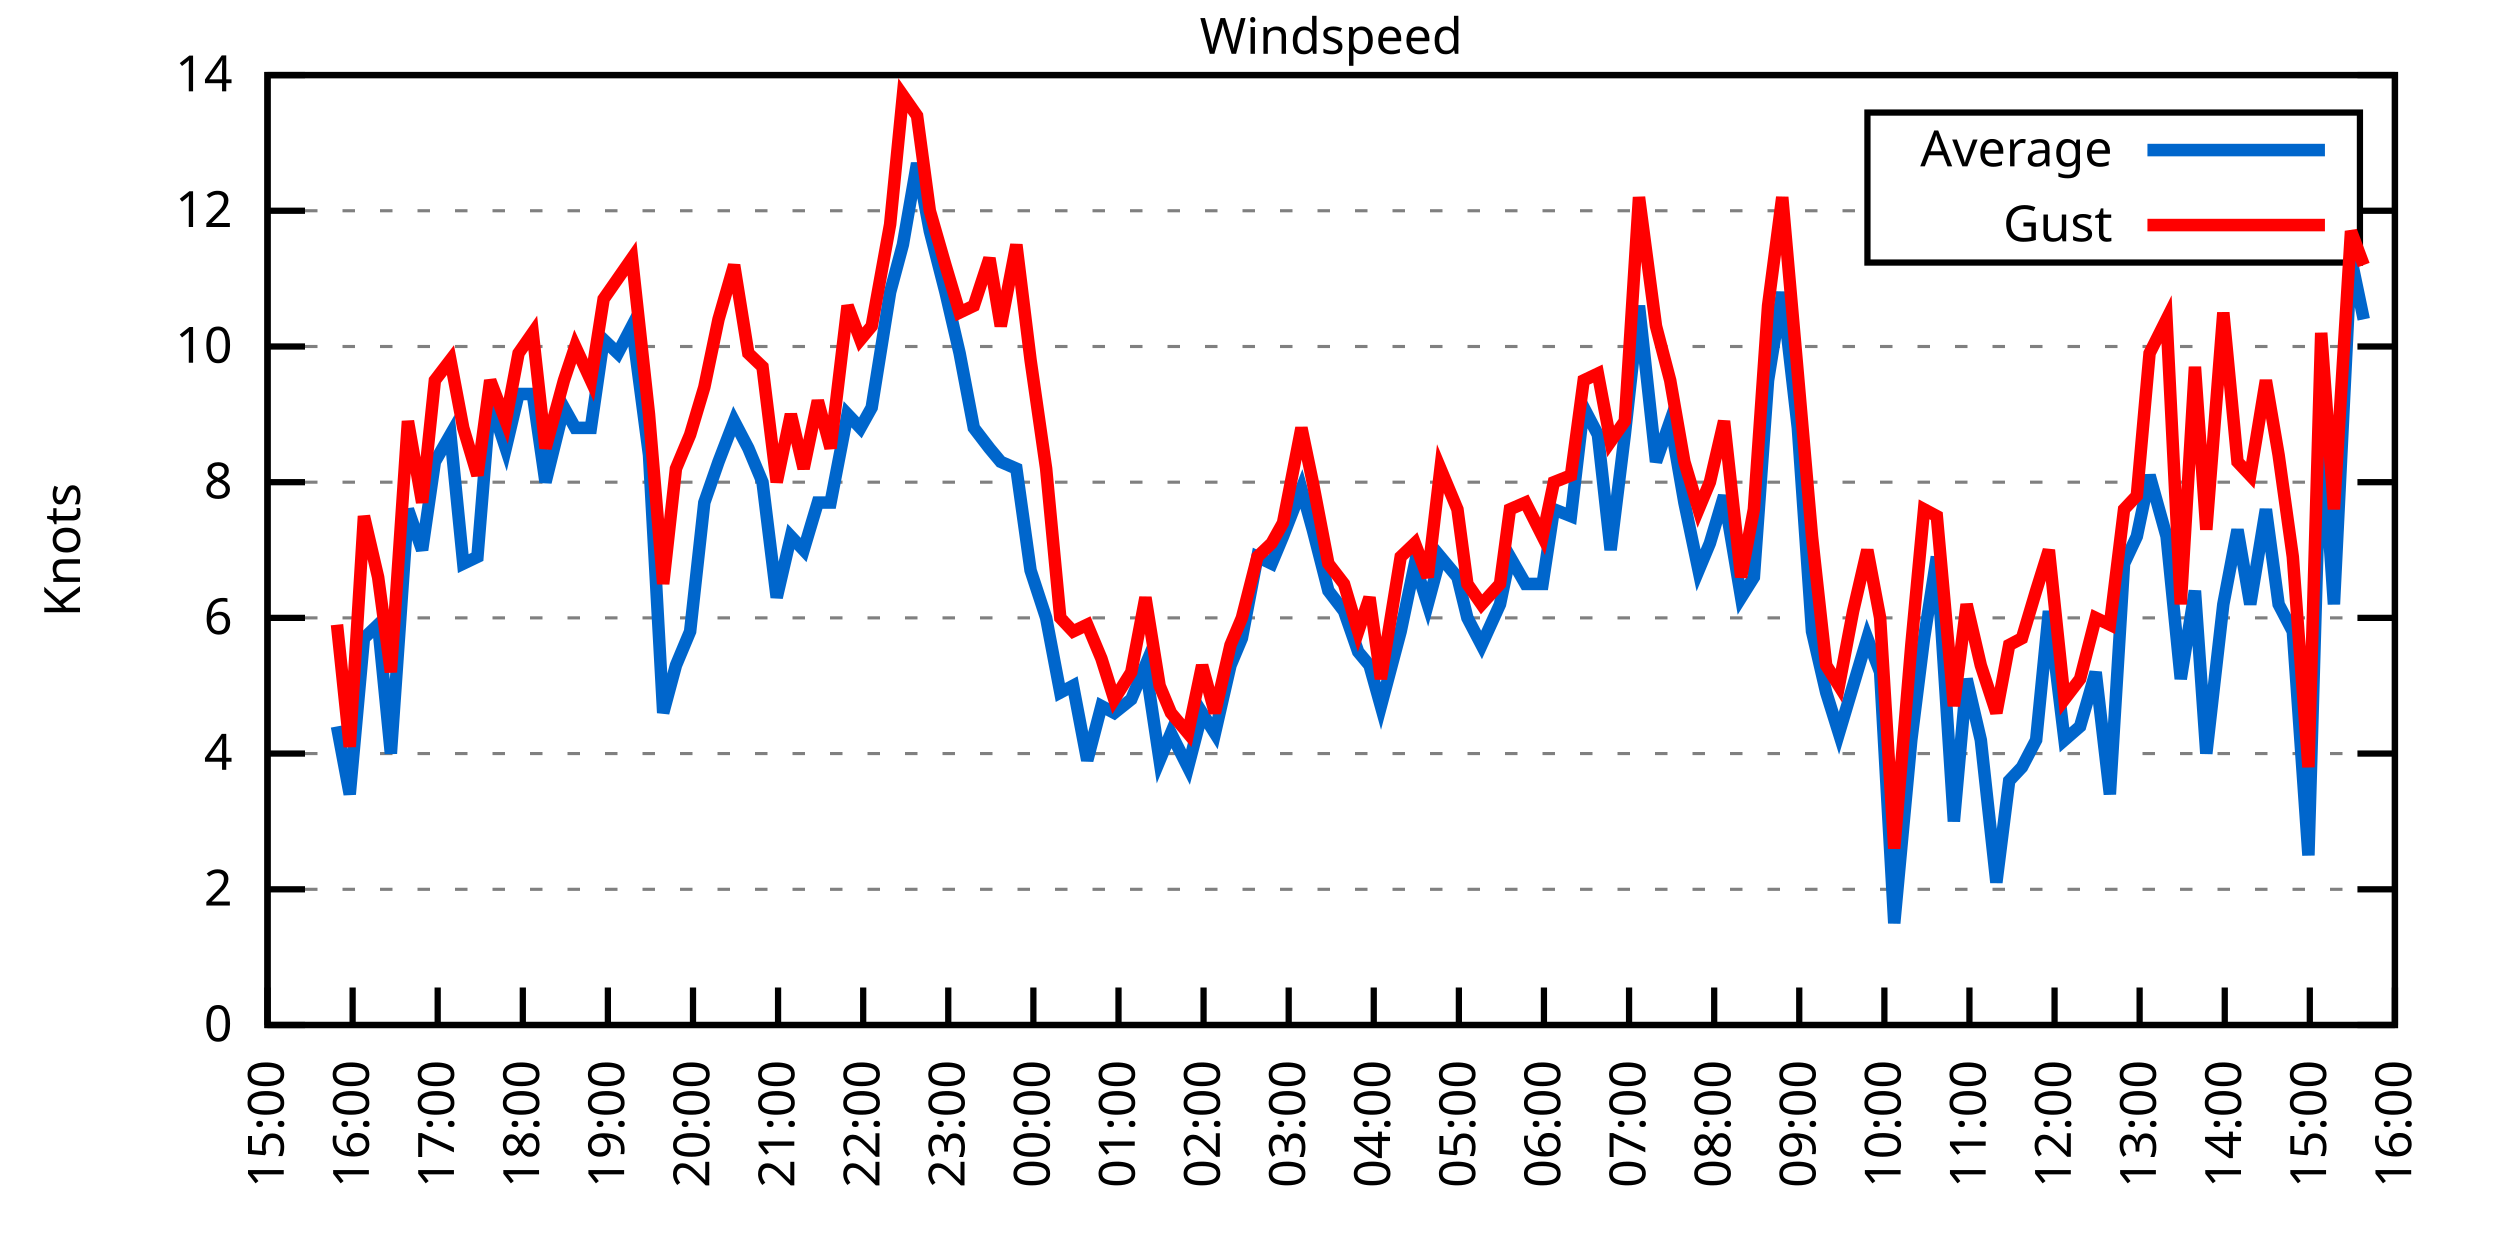
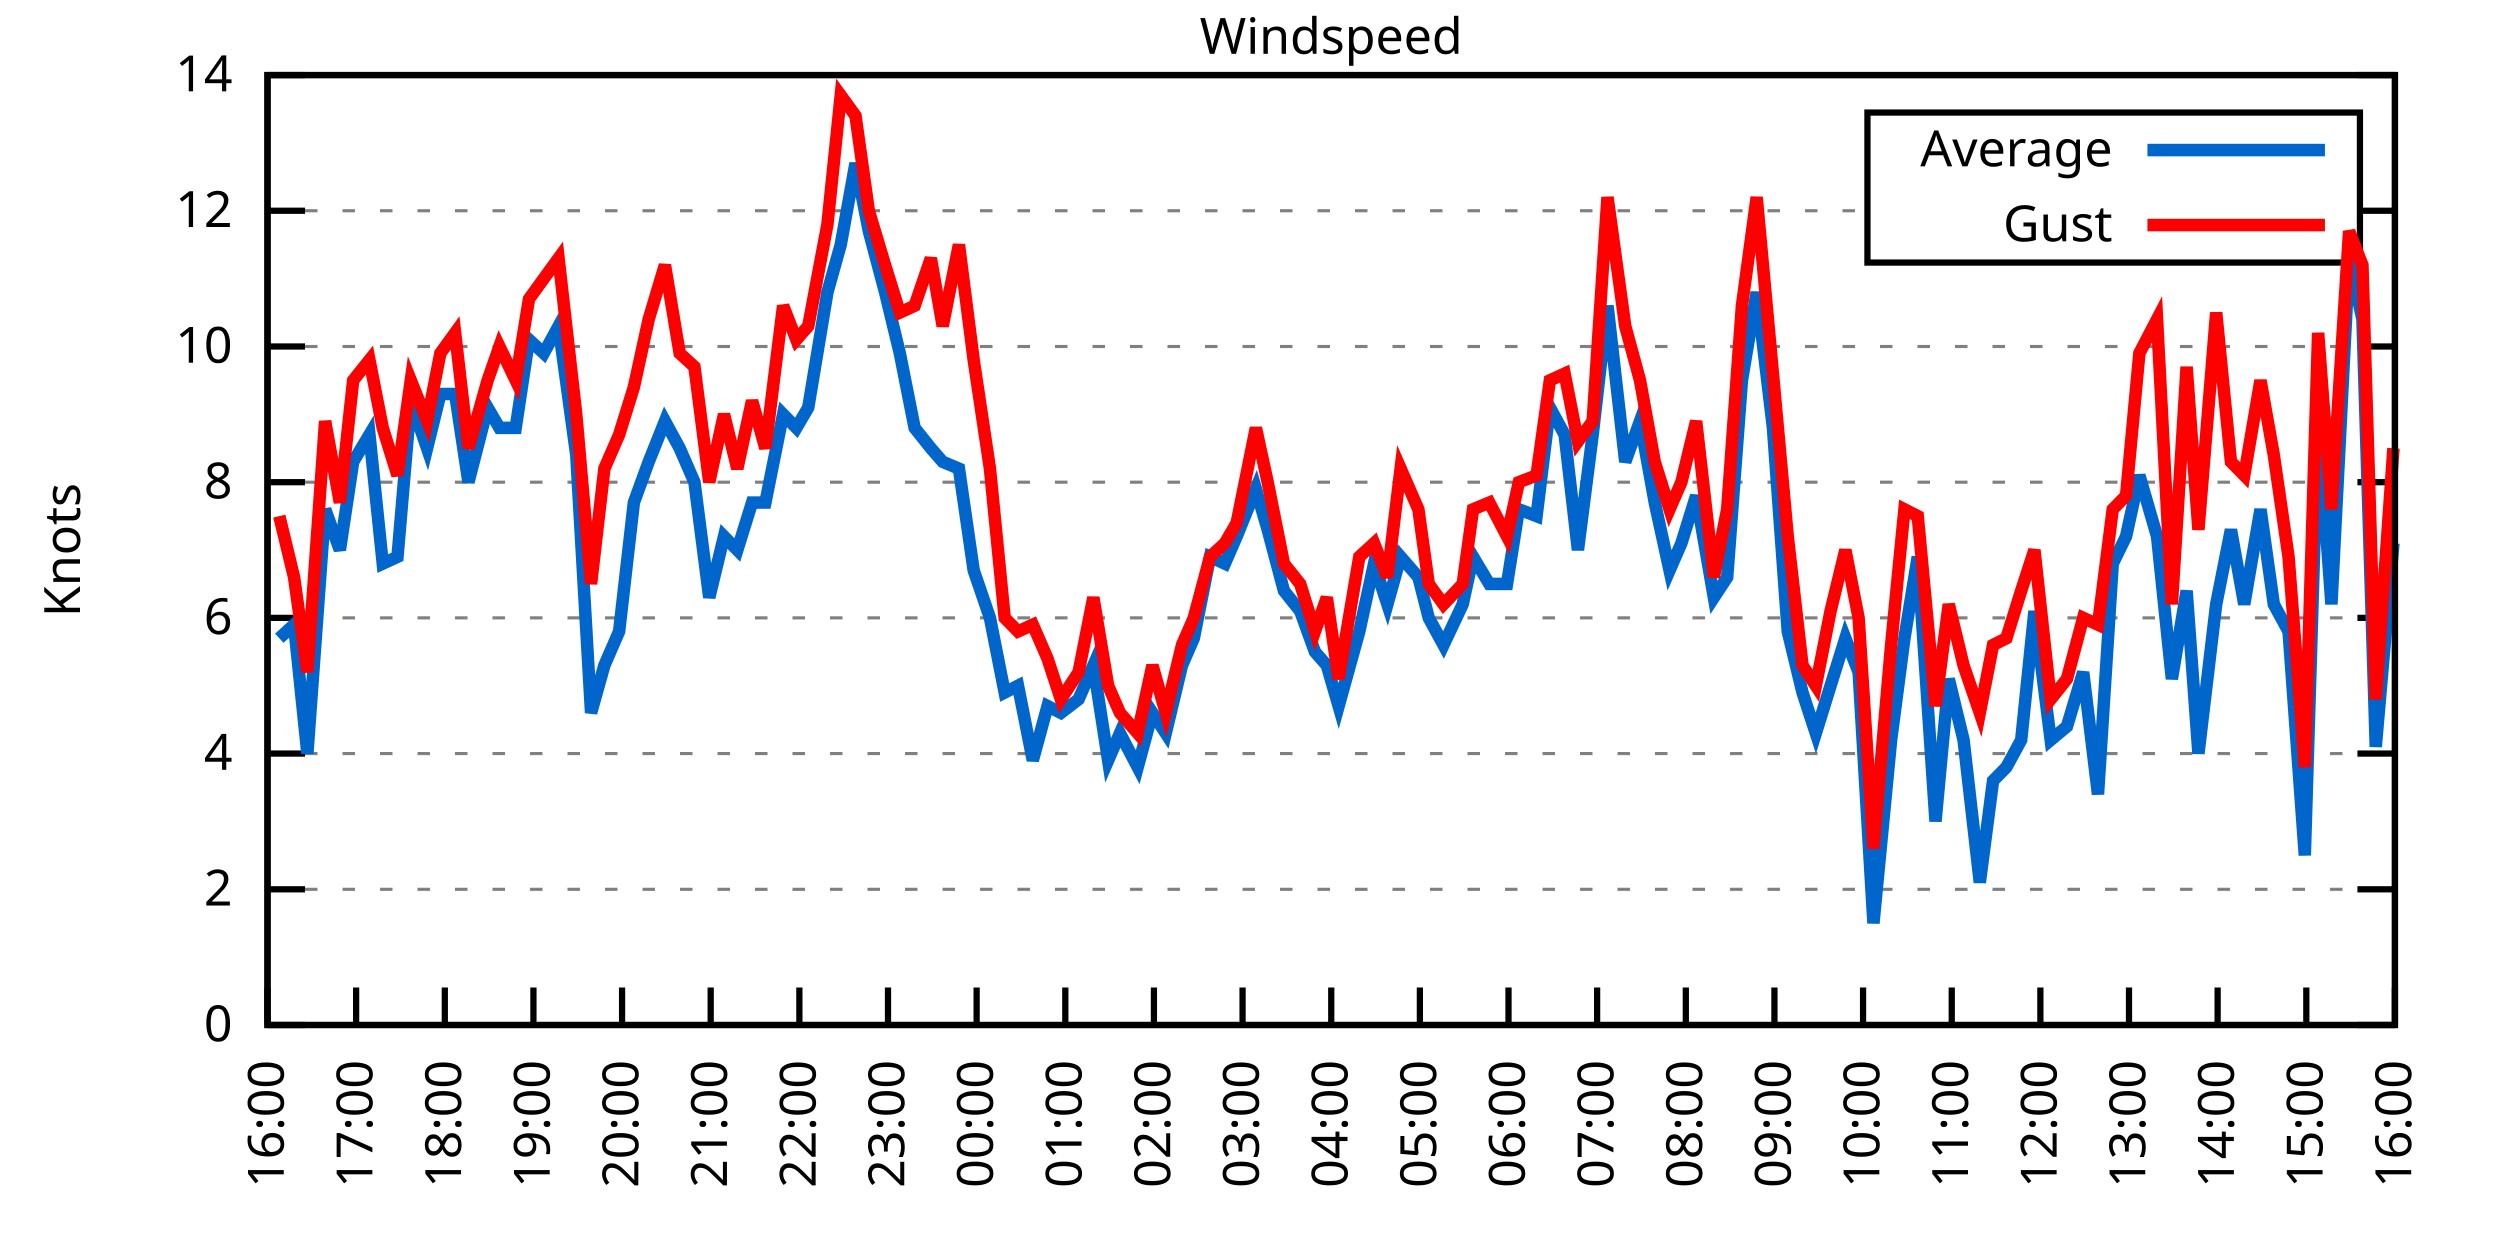
<svg xmlns="http://www.w3.org/2000/svg" xmlns:xlink="http://www.w3.org/1999/xlink" width="400" height="200" viewBox="0 0 400 200">
  <g id="gnuplot_canvas">
    <rect x="0" y="0" width="400" height="200" fill="none" />
    <defs>
      <circle id="gpDot" r="0.5" stroke-width="0.5" stroke="currentColor" />
      <path id="gpPt0" stroke-width="0.333" stroke="currentColor" d="M-1,0 h2 M0,-1 v2" />
      <path id="gpPt1" stroke-width="0.333" stroke="currentColor" d="M-1,-1 L1,1 M1,-1 L-1,1" />
      <path id="gpPt2" stroke-width="0.333" stroke="currentColor" d="M-1,0 L1,0 M0,-1 L0,1 M-1,-1 L1,1 M-1,1 L1,-1" />
      <rect id="gpPt3" stroke-width="0.333" stroke="currentColor" x="-1" y="-1" width="2" height="2" />
      <rect id="gpPt4" stroke-width="0.333" stroke="currentColor" fill="currentColor" x="-1" y="-1" width="2" height="2" />
      <circle id="gpPt5" stroke-width="0.333" stroke="currentColor" cx="0" cy="0" r="1" />
      <use xlink:href="#gpPt5" id="gpPt6" fill="currentColor" stroke="none" />
      <path id="gpPt7" stroke-width="0.333" stroke="currentColor" d="M0,-1.33 L-1.33,0.67 L1.33,0.67 z" />
      <use xlink:href="#gpPt7" id="gpPt8" fill="currentColor" stroke="none" />
      <use xlink:href="#gpPt7" id="gpPt9" stroke="currentColor" transform="rotate(180)" />
      <use xlink:href="#gpPt9" id="gpPt10" fill="currentColor" stroke="none" />
      <use xlink:href="#gpPt3" id="gpPt11" stroke="currentColor" transform="rotate(45)" />
      <use xlink:href="#gpPt11" id="gpPt12" fill="currentColor" stroke="none" />
      <path id="gpPt13" stroke-width="0.333" stroke="currentColor" d="M0,1.330 L1.265,0.411 L0.782,-1.067 L-0.782,-1.076 L-1.265,0.411 z" />
      <use xlink:href="#gpPt13" id="gpPt14" fill="currentColor" stroke="none" />
      <filter id="textbox" filterUnits="objectBoundingBox" x="0" y="0" height="1" width="1">
        <feFlood flood-color="white" flood-opacity="1" result="bgnd" />
        <feComposite in="SourceGraphic" in2="bgnd" operator="atop" />
      </filter>
      <filter id="greybox" filterUnits="objectBoundingBox" x="0" y="0" height="1" width="1">
        <feFlood flood-color="lightgrey" flood-opacity="1" result="grey" />
        <feComposite in="SourceGraphic" in2="grey" operator="atop" />
      </filter>
    </defs>
    <g fill="none" color="white" stroke="currentColor" stroke-width="1.00" stroke-linecap="butt" stroke-linejoin="miter">
</g>
    <g fill="none" color="black" stroke="currentColor" stroke-width="1.00" stroke-linecap="butt" stroke-linejoin="miter">
      <g stroke="none" shape-rendering="crispEdges">
        <polygon fill="rgb(255, 255, 255)" points="42.80,164.00 383.18,164.00 383.18,12.02 42.80,12.02 " />
      </g>
    </g>
    <g fill="none" color="black" stroke="currentColor" stroke-width="1.00" stroke-linecap="butt" stroke-linejoin="miter">
</g>
    <g fill="none" color="black" stroke="black" stroke-width="0.50" stroke-linecap="butt" stroke-linejoin="miter">
</g>
    <g fill="none" color="gray" stroke="currentColor" stroke-width="0.50" stroke-linecap="butt" stroke-linejoin="miter">
      <path stroke="gray" stroke-dasharray="2,4" class="gridline" d="M42.80,164.00 L383.19,164.00  " />
    </g>
    <g fill="none" color="gray" stroke="gray" stroke-width="1.00" stroke-linecap="butt" stroke-linejoin="miter">
</g>
    <g fill="none" color="black" stroke="currentColor" stroke-width="1.00" stroke-linecap="butt" stroke-linejoin="miter">
      <path stroke="black" d="M42.80,164.00 L48.80,164.00 M383.19,164.00 L377.19,164.00  " />
      <g transform="translate(37.20,166.60)" stroke="none" fill="black" font-family="Sans" font-size="8.00" text-anchor="end">
        <text>
          <tspan font-family="Sans"> 0</tspan>
        </text>
      </g>
    </g>
    <g fill="none" color="black" stroke="currentColor" stroke-width="1.00" stroke-linecap="butt" stroke-linejoin="miter">
</g>
    <g fill="none" color="black" stroke="black" stroke-width="0.50" stroke-linecap="butt" stroke-linejoin="miter">
</g>
    <g fill="none" color="gray" stroke="currentColor" stroke-width="0.50" stroke-linecap="butt" stroke-linejoin="miter">
      <path stroke="gray" stroke-dasharray="2,4" class="gridline" d="M42.80,142.29 L383.19,142.29  " />
    </g>
    <g fill="none" color="gray" stroke="gray" stroke-width="1.00" stroke-linecap="butt" stroke-linejoin="miter">
</g>
    <g fill="none" color="black" stroke="currentColor" stroke-width="1.00" stroke-linecap="butt" stroke-linejoin="miter">
      <path stroke="black" d="M42.80,142.29 L48.80,142.29 M383.19,142.29 L377.19,142.29  " />
      <g transform="translate(37.20,144.89)" stroke="none" fill="black" font-family="Sans" font-size="8.00" text-anchor="end">
        <text>
          <tspan font-family="Sans"> 2</tspan>
        </text>
      </g>
    </g>
    <g fill="none" color="black" stroke="currentColor" stroke-width="1.00" stroke-linecap="butt" stroke-linejoin="miter">
</g>
    <g fill="none" color="black" stroke="black" stroke-width="0.50" stroke-linecap="butt" stroke-linejoin="miter">
</g>
    <g fill="none" color="gray" stroke="currentColor" stroke-width="0.50" stroke-linecap="butt" stroke-linejoin="miter">
      <path stroke="gray" stroke-dasharray="2,4" class="gridline" d="M42.80,120.57 L383.19,120.57  " />
    </g>
    <g fill="none" color="gray" stroke="gray" stroke-width="1.00" stroke-linecap="butt" stroke-linejoin="miter">
</g>
    <g fill="none" color="black" stroke="currentColor" stroke-width="1.00" stroke-linecap="butt" stroke-linejoin="miter">
      <path stroke="black" d="M42.80,120.57 L48.80,120.57 M383.19,120.57 L377.19,120.57  " />
      <g transform="translate(37.20,123.17)" stroke="none" fill="black" font-family="Sans" font-size="8.00" text-anchor="end">
        <text>
          <tspan font-family="Sans"> 4</tspan>
        </text>
      </g>
    </g>
    <g fill="none" color="black" stroke="currentColor" stroke-width="1.00" stroke-linecap="butt" stroke-linejoin="miter">
</g>
    <g fill="none" color="black" stroke="black" stroke-width="0.50" stroke-linecap="butt" stroke-linejoin="miter">
</g>
    <g fill="none" color="gray" stroke="currentColor" stroke-width="0.50" stroke-linecap="butt" stroke-linejoin="miter">
      <path stroke="gray" stroke-dasharray="2,4" class="gridline" d="M42.80,98.86 L383.19,98.86  " />
    </g>
    <g fill="none" color="gray" stroke="gray" stroke-width="1.00" stroke-linecap="butt" stroke-linejoin="miter">
</g>
    <g fill="none" color="black" stroke="currentColor" stroke-width="1.00" stroke-linecap="butt" stroke-linejoin="miter">
      <path stroke="black" d="M42.80,98.86 L48.80,98.86 M383.19,98.86 L377.19,98.86  " />
      <g transform="translate(37.20,101.46)" stroke="none" fill="black" font-family="Sans" font-size="8.00" text-anchor="end">
        <text>
          <tspan font-family="Sans"> 6</tspan>
        </text>
      </g>
    </g>
    <g fill="none" color="black" stroke="currentColor" stroke-width="1.00" stroke-linecap="butt" stroke-linejoin="miter">
</g>
    <g fill="none" color="black" stroke="black" stroke-width="0.50" stroke-linecap="butt" stroke-linejoin="miter">
</g>
    <g fill="none" color="gray" stroke="currentColor" stroke-width="0.50" stroke-linecap="butt" stroke-linejoin="miter">
      <path stroke="gray" stroke-dasharray="2,4" class="gridline" d="M42.80,77.15 L383.19,77.15  " />
    </g>
    <g fill="none" color="gray" stroke="gray" stroke-width="1.00" stroke-linecap="butt" stroke-linejoin="miter">
</g>
    <g fill="none" color="black" stroke="currentColor" stroke-width="1.00" stroke-linecap="butt" stroke-linejoin="miter">
      <path stroke="black" d="M42.80,77.15 L48.80,77.15 M383.19,77.15 L377.19,77.15  " />
      <g transform="translate(37.20,79.75)" stroke="none" fill="black" font-family="Sans" font-size="8.00" text-anchor="end">
        <text>
          <tspan font-family="Sans"> 8</tspan>
        </text>
      </g>
    </g>
    <g fill="none" color="black" stroke="currentColor" stroke-width="1.00" stroke-linecap="butt" stroke-linejoin="miter">
</g>
    <g fill="none" color="black" stroke="black" stroke-width="0.50" stroke-linecap="butt" stroke-linejoin="miter">
</g>
    <g fill="none" color="gray" stroke="currentColor" stroke-width="0.50" stroke-linecap="butt" stroke-linejoin="miter">
      <path stroke="gray" stroke-dasharray="2,4" class="gridline" d="M42.80,55.44 L383.19,55.44  " />
    </g>
    <g fill="none" color="gray" stroke="gray" stroke-width="1.00" stroke-linecap="butt" stroke-linejoin="miter">
</g>
    <g fill="none" color="black" stroke="currentColor" stroke-width="1.00" stroke-linecap="butt" stroke-linejoin="miter">
      <path stroke="black" d="M42.80,55.44 L48.80,55.44 M383.19,55.44 L377.19,55.44  " />
      <g transform="translate(37.20,58.04)" stroke="none" fill="black" font-family="Sans" font-size="8.00" text-anchor="end">
        <text>
          <tspan font-family="Sans"> 10</tspan>
        </text>
      </g>
    </g>
    <g fill="none" color="black" stroke="currentColor" stroke-width="1.00" stroke-linecap="butt" stroke-linejoin="miter">
</g>
    <g fill="none" color="black" stroke="black" stroke-width="0.50" stroke-linecap="butt" stroke-linejoin="miter">
</g>
    <g fill="none" color="gray" stroke="currentColor" stroke-width="0.50" stroke-linecap="butt" stroke-linejoin="miter">
      <path stroke="gray" stroke-dasharray="2,4" class="gridline" d="M42.80,33.72 L298.79,33.72 M377.59,33.72 L383.19,33.72  " />
    </g>
    <g fill="none" color="gray" stroke="gray" stroke-width="1.00" stroke-linecap="butt" stroke-linejoin="miter">
</g>
    <g fill="none" color="black" stroke="currentColor" stroke-width="1.00" stroke-linecap="butt" stroke-linejoin="miter">
      <path stroke="black" d="M42.80,33.72 L48.80,33.72 M383.19,33.72 L377.19,33.72  " />
      <g transform="translate(37.20,36.32)" stroke="none" fill="black" font-family="Sans" font-size="8.00" text-anchor="end">
        <text>
          <tspan font-family="Sans"> 12</tspan>
        </text>
      </g>
    </g>
    <g fill="none" color="black" stroke="currentColor" stroke-width="1.00" stroke-linecap="butt" stroke-linejoin="miter">
</g>
    <g fill="none" color="black" stroke="black" stroke-width="0.50" stroke-linecap="butt" stroke-linejoin="miter">
</g>
    <g fill="none" color="gray" stroke="currentColor" stroke-width="0.50" stroke-linecap="butt" stroke-linejoin="miter">
      <path stroke="gray" stroke-dasharray="2,4" class="gridline" d="M42.80,12.01 L383.19,12.01  " />
    </g>
    <g fill="none" color="gray" stroke="gray" stroke-width="1.00" stroke-linecap="butt" stroke-linejoin="miter">
</g>
    <g fill="none" color="black" stroke="currentColor" stroke-width="1.00" stroke-linecap="butt" stroke-linejoin="miter">
      <path stroke="black" d="M42.80,12.01 L48.80,12.01 M383.19,12.01 L377.19,12.01  " />
      <g transform="translate(37.20,14.61)" stroke="none" fill="black" font-family="Sans" font-size="8.00" text-anchor="end">
        <text>
          <tspan font-family="Sans"> 14</tspan>
        </text>
      </g>
    </g>
    <g fill="none" color="black" stroke="currentColor" stroke-width="1.00" stroke-linecap="butt" stroke-linejoin="miter">
      <path stroke="black" d="M42.80,164.00 L42.80,158.00  " />
      <g transform="translate(45.40,169.60) rotate(270.00)" stroke="none" fill="black" font-family="Sans" font-size="8.00" text-anchor="end">
        <text>
-           <tspan font-family="Sans">15:00</tspan>
-         </text>
-       </g>
-     </g>
-     <g fill="none" color="black" stroke="currentColor" stroke-width="1.00" stroke-linecap="butt" stroke-linejoin="miter">
-       <path stroke="black" d="M56.42,164.00 L56.42,158.00  " />
-       <g transform="translate(59.02,169.60) rotate(270.00)" stroke="none" fill="black" font-family="Sans" font-size="8.00" text-anchor="end">
-         <text>
          <tspan font-family="Sans">16:00</tspan>
        </text>
      </g>
    </g>
    <g fill="none" color="black" stroke="currentColor" stroke-width="1.00" stroke-linecap="butt" stroke-linejoin="miter">
-       <path stroke="black" d="M70.03,164.00 L70.03,158.00  " />
-       <g transform="translate(72.63,169.60) rotate(270.00)" stroke="none" fill="black" font-family="Sans" font-size="8.00" text-anchor="end">
+       <path stroke="black" d="M56.98,164.00 L56.98,158.00  " />
+       <g transform="translate(59.58,169.60) rotate(270.00)" stroke="none" fill="black" font-family="Sans" font-size="8.00" text-anchor="end">
        <text>
          <tspan font-family="Sans">17:00</tspan>
        </text>
      </g>
    </g>
    <g fill="none" color="black" stroke="currentColor" stroke-width="1.00" stroke-linecap="butt" stroke-linejoin="miter">
-       <path stroke="black" d="M83.65,164.00 L83.65,158.00  " />
-       <g transform="translate(86.25,169.60) rotate(270.00)" stroke="none" fill="black" font-family="Sans" font-size="8.00" text-anchor="end">
+       <path stroke="black" d="M71.17,164.00 L71.17,158.00  " />
+       <g transform="translate(73.77,169.60) rotate(270.00)" stroke="none" fill="black" font-family="Sans" font-size="8.00" text-anchor="end">
        <text>
          <tspan font-family="Sans">18:00</tspan>
        </text>
      </g>
    </g>
    <g fill="none" color="black" stroke="currentColor" stroke-width="1.00" stroke-linecap="butt" stroke-linejoin="miter">
-       <path stroke="black" d="M97.26,164.00 L97.26,158.00  " />
-       <g transform="translate(99.86,169.60) rotate(270.00)" stroke="none" fill="black" font-family="Sans" font-size="8.00" text-anchor="end">
+       <path stroke="black" d="M85.35,164.00 L85.35,158.00  " />
+       <g transform="translate(87.95,169.60) rotate(270.00)" stroke="none" fill="black" font-family="Sans" font-size="8.00" text-anchor="end">
        <text>
          <tspan font-family="Sans">19:00</tspan>
        </text>
      </g>
    </g>
    <g fill="none" color="black" stroke="currentColor" stroke-width="1.00" stroke-linecap="butt" stroke-linejoin="miter">
-       <path stroke="black" d="M110.88,164.00 L110.88,158.00  " />
-       <g transform="translate(113.48,169.60) rotate(270.00)" stroke="none" fill="black" font-family="Sans" font-size="8.00" text-anchor="end">
+       <path stroke="black" d="M99.53,164.00 L99.53,158.00  " />
+       <g transform="translate(102.13,169.60) rotate(270.00)" stroke="none" fill="black" font-family="Sans" font-size="8.00" text-anchor="end">
        <text>
          <tspan font-family="Sans">20:00</tspan>
        </text>
      </g>
    </g>
    <g fill="none" color="black" stroke="currentColor" stroke-width="1.00" stroke-linecap="butt" stroke-linejoin="miter">
-       <path stroke="black" d="M124.49,164.00 L124.49,158.00  " />
-       <g transform="translate(127.09,169.60) rotate(270.00)" stroke="none" fill="black" font-family="Sans" font-size="8.00" text-anchor="end">
+       <path stroke="black" d="M113.71,164.00 L113.71,158.00  " />
+       <g transform="translate(116.31,169.60) rotate(270.00)" stroke="none" fill="black" font-family="Sans" font-size="8.00" text-anchor="end">
        <text>
          <tspan font-family="Sans">21:00</tspan>
        </text>
      </g>
    </g>
    <g fill="none" color="black" stroke="currentColor" stroke-width="1.00" stroke-linecap="butt" stroke-linejoin="miter">
-       <path stroke="black" d="M138.11,164.00 L138.11,158.00  " />
-       <g transform="translate(140.71,169.60) rotate(270.00)" stroke="none" fill="black" font-family="Sans" font-size="8.00" text-anchor="end">
+       <path stroke="black" d="M127.90,164.00 L127.90,158.00  " />
+       <g transform="translate(130.50,169.60) rotate(270.00)" stroke="none" fill="black" font-family="Sans" font-size="8.00" text-anchor="end">
        <text>
          <tspan font-family="Sans">22:00</tspan>
        </text>
      </g>
    </g>
    <g fill="none" color="black" stroke="currentColor" stroke-width="1.00" stroke-linecap="butt" stroke-linejoin="miter">
-       <path stroke="black" d="M151.72,164.00 L151.72,158.00  " />
-       <g transform="translate(154.32,169.60) rotate(270.00)" stroke="none" fill="black" font-family="Sans" font-size="8.00" text-anchor="end">
+       <path stroke="black" d="M142.08,164.00 L142.08,158.00  " />
+       <g transform="translate(144.68,169.60) rotate(270.00)" stroke="none" fill="black" font-family="Sans" font-size="8.00" text-anchor="end">
        <text>
          <tspan font-family="Sans">23:00</tspan>
        </text>
      </g>
    </g>
    <g fill="none" color="black" stroke="currentColor" stroke-width="1.00" stroke-linecap="butt" stroke-linejoin="miter">
-       <path stroke="black" d="M165.34,164.00 L165.34,158.00  " />
-       <g transform="translate(167.94,169.60) rotate(270.00)" stroke="none" fill="black" font-family="Sans" font-size="8.00" text-anchor="end">
+       <path stroke="black" d="M156.26,164.00 L156.26,158.00  " />
+       <g transform="translate(158.86,169.60) rotate(270.00)" stroke="none" fill="black" font-family="Sans" font-size="8.00" text-anchor="end">
        <text>
          <tspan font-family="Sans">00:00</tspan>
        </text>
      </g>
    </g>
    <g fill="none" color="black" stroke="currentColor" stroke-width="1.00" stroke-linecap="butt" stroke-linejoin="miter">
-       <path stroke="black" d="M178.96,164.00 L178.96,158.00  " />
-       <g transform="translate(181.56,169.60) rotate(270.00)" stroke="none" fill="black" font-family="Sans" font-size="8.00" text-anchor="end">
+       <path stroke="black" d="M170.45,164.00 L170.45,158.00  " />
+       <g transform="translate(173.05,169.60) rotate(270.00)" stroke="none" fill="black" font-family="Sans" font-size="8.00" text-anchor="end">
        <text>
          <tspan font-family="Sans">01:00</tspan>
        </text>
      </g>
    </g>
    <g fill="none" color="black" stroke="currentColor" stroke-width="1.00" stroke-linecap="butt" stroke-linejoin="miter">
-       <path stroke="black" d="M192.57,164.00 L192.57,158.00  " />
-       <g transform="translate(195.17,169.60) rotate(270.00)" stroke="none" fill="black" font-family="Sans" font-size="8.00" text-anchor="end">
+       <path stroke="black" d="M184.63,164.00 L184.63,158.00  " />
+       <g transform="translate(187.23,169.60) rotate(270.00)" stroke="none" fill="black" font-family="Sans" font-size="8.00" text-anchor="end">
        <text>
          <tspan font-family="Sans">02:00</tspan>
        </text>
      </g>
    </g>
    <g fill="none" color="black" stroke="currentColor" stroke-width="1.00" stroke-linecap="butt" stroke-linejoin="miter">
-       <path stroke="black" d="M206.19,164.00 L206.19,158.00  " />
-       <g transform="translate(208.79,169.60) rotate(270.00)" stroke="none" fill="black" font-family="Sans" font-size="8.00" text-anchor="end">
+       <path stroke="black" d="M198.81,164.00 L198.81,158.00  " />
+       <g transform="translate(201.41,169.60) rotate(270.00)" stroke="none" fill="black" font-family="Sans" font-size="8.00" text-anchor="end">
        <text>
          <tspan font-family="Sans">03:00</tspan>
        </text>
      </g>
    </g>
    <g fill="none" color="black" stroke="currentColor" stroke-width="1.00" stroke-linecap="butt" stroke-linejoin="miter">
-       <path stroke="black" d="M219.80,164.00 L219.80,158.00  " />
-       <g transform="translate(222.40,169.60) rotate(270.00)" stroke="none" fill="black" font-family="Sans" font-size="8.00" text-anchor="end">
+       <path stroke="black" d="M213.00,164.00 L213.00,158.00  " />
+       <g transform="translate(215.60,169.60) rotate(270.00)" stroke="none" fill="black" font-family="Sans" font-size="8.00" text-anchor="end">
        <text>
          <tspan font-family="Sans">04:00</tspan>
        </text>
      </g>
    </g>
    <g fill="none" color="black" stroke="currentColor" stroke-width="1.00" stroke-linecap="butt" stroke-linejoin="miter">
-       <path stroke="black" d="M233.42,164.00 L233.42,158.00  " />
-       <g transform="translate(236.02,169.60) rotate(270.00)" stroke="none" fill="black" font-family="Sans" font-size="8.00" text-anchor="end">
+       <path stroke="black" d="M227.18,164.00 L227.18,158.00  " />
+       <g transform="translate(229.78,169.60) rotate(270.00)" stroke="none" fill="black" font-family="Sans" font-size="8.00" text-anchor="end">
        <text>
          <tspan font-family="Sans">05:00</tspan>
        </text>
      </g>
    </g>
    <g fill="none" color="black" stroke="currentColor" stroke-width="1.00" stroke-linecap="butt" stroke-linejoin="miter">
-       <path stroke="black" d="M247.03,164.00 L247.03,158.00  " />
-       <g transform="translate(249.63,169.60) rotate(270.00)" stroke="none" fill="black" font-family="Sans" font-size="8.00" text-anchor="end">
+       <path stroke="black" d="M241.36,164.00 L241.36,158.00  " />
+       <g transform="translate(243.96,169.60) rotate(270.00)" stroke="none" fill="black" font-family="Sans" font-size="8.00" text-anchor="end">
        <text>
          <tspan font-family="Sans">06:00</tspan>
        </text>
      </g>
    </g>
    <g fill="none" color="black" stroke="currentColor" stroke-width="1.00" stroke-linecap="butt" stroke-linejoin="miter">
-       <path stroke="black" d="M260.65,164.00 L260.65,158.00  " />
-       <g transform="translate(263.25,169.60) rotate(270.00)" stroke="none" fill="black" font-family="Sans" font-size="8.00" text-anchor="end">
+       <path stroke="black" d="M255.54,164.00 L255.54,158.00  " />
+       <g transform="translate(258.14,169.60) rotate(270.00)" stroke="none" fill="black" font-family="Sans" font-size="8.00" text-anchor="end">
        <text>
          <tspan font-family="Sans">07:00</tspan>
        </text>
      </g>
    </g>
    <g fill="none" color="black" stroke="currentColor" stroke-width="1.00" stroke-linecap="butt" stroke-linejoin="miter">
-       <path stroke="black" d="M274.27,164.00 L274.27,158.00  " />
-       <g transform="translate(276.87,169.60) rotate(270.00)" stroke="none" fill="black" font-family="Sans" font-size="8.00" text-anchor="end">
+       <path stroke="black" d="M269.73,164.00 L269.73,158.00  " />
+       <g transform="translate(272.33,169.60) rotate(270.00)" stroke="none" fill="black" font-family="Sans" font-size="8.00" text-anchor="end">
        <text>
          <tspan font-family="Sans">08:00</tspan>
        </text>
      </g>
    </g>
    <g fill="none" color="black" stroke="currentColor" stroke-width="1.00" stroke-linecap="butt" stroke-linejoin="miter">
-       <path stroke="black" d="M287.88,164.00 L287.88,158.00  " />
-       <g transform="translate(290.48,169.60) rotate(270.00)" stroke="none" fill="black" font-family="Sans" font-size="8.00" text-anchor="end">
+       <path stroke="black" d="M283.91,164.00 L283.91,158.00  " />
+       <g transform="translate(286.51,169.60) rotate(270.00)" stroke="none" fill="black" font-family="Sans" font-size="8.00" text-anchor="end">
        <text>
          <tspan font-family="Sans">09:00</tspan>
        </text>
      </g>
    </g>
    <g fill="none" color="black" stroke="currentColor" stroke-width="1.00" stroke-linecap="butt" stroke-linejoin="miter">
-       <path stroke="black" d="M301.50,164.00 L301.50,158.00  " />
-       <g transform="translate(304.10,169.60) rotate(270.00)" stroke="none" fill="black" font-family="Sans" font-size="8.00" text-anchor="end">
+       <path stroke="black" d="M298.09,164.00 L298.09,158.00  " />
+       <g transform="translate(300.69,169.60) rotate(270.00)" stroke="none" fill="black" font-family="Sans" font-size="8.00" text-anchor="end">
        <text>
          <tspan font-family="Sans">10:00</tspan>
        </text>
      </g>
    </g>
    <g fill="none" color="black" stroke="currentColor" stroke-width="1.00" stroke-linecap="butt" stroke-linejoin="miter">
-       <path stroke="black" d="M315.11,164.00 L315.11,158.00  " />
-       <g transform="translate(317.71,169.60) rotate(270.00)" stroke="none" fill="black" font-family="Sans" font-size="8.00" text-anchor="end">
+       <path stroke="black" d="M312.28,164.00 L312.28,158.00  " />
+       <g transform="translate(314.88,169.60) rotate(270.00)" stroke="none" fill="black" font-family="Sans" font-size="8.00" text-anchor="end">
        <text>
          <tspan font-family="Sans">11:00</tspan>
        </text>
      </g>
    </g>
    <g fill="none" color="black" stroke="currentColor" stroke-width="1.00" stroke-linecap="butt" stroke-linejoin="miter">
-       <path stroke="black" d="M328.73,164.00 L328.73,158.00  " />
-       <g transform="translate(331.33,169.60) rotate(270.00)" stroke="none" fill="black" font-family="Sans" font-size="8.00" text-anchor="end">
+       <path stroke="black" d="M326.46,164.00 L326.46,158.00  " />
+       <g transform="translate(329.06,169.60) rotate(270.00)" stroke="none" fill="black" font-family="Sans" font-size="8.00" text-anchor="end">
        <text>
          <tspan font-family="Sans">12:00</tspan>
        </text>
      </g>
    </g>
    <g fill="none" color="black" stroke="currentColor" stroke-width="1.00" stroke-linecap="butt" stroke-linejoin="miter">
-       <path stroke="black" d="M342.34,164.00 L342.34,158.00  " />
-       <g transform="translate(344.94,169.60) rotate(270.00)" stroke="none" fill="black" font-family="Sans" font-size="8.00" text-anchor="end">
+       <path stroke="black" d="M340.64,164.00 L340.64,158.00  " />
+       <g transform="translate(343.24,169.60) rotate(270.00)" stroke="none" fill="black" font-family="Sans" font-size="8.00" text-anchor="end">
        <text>
          <tspan font-family="Sans">13:00</tspan>
        </text>
      </g>
    </g>
    <g fill="none" color="black" stroke="currentColor" stroke-width="1.00" stroke-linecap="butt" stroke-linejoin="miter">
-       <path stroke="black" d="M355.96,164.00 L355.96,158.00  " />
-       <g transform="translate(358.56,169.60) rotate(270.00)" stroke="none" fill="black" font-family="Sans" font-size="8.00" text-anchor="end">
+       <path stroke="black" d="M354.82,164.00 L354.82,158.00  " />
+       <g transform="translate(357.42,169.60) rotate(270.00)" stroke="none" fill="black" font-family="Sans" font-size="8.00" text-anchor="end">
        <text>
          <tspan font-family="Sans">14:00</tspan>
        </text>
      </g>
    </g>
    <g fill="none" color="black" stroke="currentColor" stroke-width="1.00" stroke-linecap="butt" stroke-linejoin="miter">
-       <path stroke="black" d="M369.57,164.00 L369.57,158.00  " />
-       <g transform="translate(372.17,169.60) rotate(270.00)" stroke="none" fill="black" font-family="Sans" font-size="8.00" text-anchor="end">
+       <path stroke="black" d="M369.01,164.00 L369.01,158.00  " />
+       <g transform="translate(371.61,169.60) rotate(270.00)" stroke="none" fill="black" font-family="Sans" font-size="8.00" text-anchor="end">
        <text>
          <tspan font-family="Sans">15:00</tspan>
        </text>
      </g>
    </g>
    <g fill="none" color="black" stroke="currentColor" stroke-width="1.00" stroke-linecap="butt" stroke-linejoin="miter">
      <path stroke="black" d="M383.19,164.00 L383.19,158.00  " />
      <g transform="translate(385.79,169.60) rotate(270.00)" stroke="none" fill="black" font-family="Sans" font-size="8.00" text-anchor="end">
        <text>
          <tspan font-family="Sans">16:00</tspan>
        </text>
      </g>
    </g>
    <g fill="none" color="black" stroke="currentColor" stroke-width="1.00" stroke-linecap="butt" stroke-linejoin="miter">
</g>
    <g fill="none" color="black" stroke="currentColor" stroke-width="1.00" stroke-linecap="butt" stroke-linejoin="miter">
      <path stroke="black" d="M42.80,12.01 L42.80,164.00 L383.19,164.00 L383.19,12.01 L42.80,12.01 Z  " />
    </g>
    <g fill="none" color="black" stroke="currentColor" stroke-width="1.00" stroke-linecap="butt" stroke-linejoin="miter">
</g>
    <g fill="none" color="black" stroke="currentColor" stroke-width="1.00" stroke-linecap="butt" stroke-linejoin="miter">
      <path stroke="black" d="M298.79,42.01 L298.79,18.01 L377.59,18.01 L377.59,42.01 L298.79,42.01 Z  " />
    </g>
    <g id="Windspeed_plot_1">
      <g fill="none" color="white" stroke="black" stroke-width="2.00" stroke-linecap="butt" stroke-linejoin="miter">
</g>
      <g fill="none" color="black" stroke="currentColor" stroke-width="2.00" stroke-linecap="butt" stroke-linejoin="miter">
        <g transform="translate(337.99,26.61)" stroke="none" fill="black" font-family="Sans" font-size="8.00" text-anchor="end">
          <text>
            <tspan font-family="Sans">Average</tspan>
          </text>
        </g>
      </g>
      <g fill="none" color="black" stroke="currentColor" stroke-width="2.00" stroke-linecap="butt" stroke-linejoin="miter">
-         <path stroke="rgb(  0, 102, 204)" d="M343.59,24.01 L371.99,24.01 M53.92,116.23 L55.96,127.09 L58.23,102.12 L60.50,99.95 L62.54,120.57 L65.27,81.49   L67.54,88.00 L69.58,73.89 L72.07,69.55 L74.12,90.18 L76.39,89.09 L78.43,64.12 L80.92,71.72 L82.97,63.04   L85.24,63.04 L87.28,77.15 L90.23,65.21 L92.04,68.46 L94.54,68.46 L96.58,54.35 L98.85,56.52 L101.12,52.18   L103.84,72.81 L106.11,114.06 L108.15,106.46 L110.42,101.03 L112.69,80.41 L114.96,73.89 L117.46,67.38 L119.73,71.72   L122.00,77.15 L124.27,95.60 L126.54,85.83 L128.58,88.00 L130.85,80.41 L132.89,80.41 L135.61,66.29 L137.66,68.46   L139.47,65.21 L142.42,46.75 L144.46,39.15 L146.73,26.12 L148.77,36.98 L151.27,46.75 L153.54,56.52 L155.81,68.46   L158.31,71.72 L160.12,73.89 L162.62,74.98 L164.89,91.26 L167.38,98.86 L169.65,110.80 L171.69,109.72 L173.96,121.66   L176.23,112.97 L178.28,114.06 L181.00,111.89 L183.27,106.46 L185.54,121.66 L187.35,117.32 L190.08,122.75 L192.34,114.06   L194.39,117.32 L196.88,106.46 L198.70,102.12 L201.19,89.09 L203.46,90.18 L205.28,85.83 L208.23,78.23 L210.04,84.75   L212.54,94.52 L215.04,97.78 L217.31,104.29 L219.12,106.46 L220.94,112.97 L224.11,101.03 L226.38,90.18 L228.43,96.69   L230.47,89.09 L233.19,92.35 L234.78,98.86 L237.05,103.20 L240.00,96.69 L241.59,89.09 L244.08,93.43 L246.81,93.43   L248.62,81.49 L251.35,82.58 L253.39,65.21 L255.66,69.55 L257.70,88.00 L259.97,69.55 L262.24,48.92 L264.96,73.89   L267.23,67.38 L269.50,80.41 L271.77,91.26 L273.58,86.92 L275.85,79.32 L278.58,95.60 L280.62,92.35 L282.89,60.86   L285.16,46.75 L287.65,68.46 L289.92,101.03 L292.19,110.80 L294.23,117.32 L296.50,109.72 L298.77,102.12 L300.82,107.55   L303.08,147.72 L305.81,118.40 L307.85,102.12 L309.89,89.09 L312.62,131.43 L314.66,108.63 L316.93,118.40 L319.42,141.20   L321.47,124.92 L323.51,122.75 L325.78,118.40 L327.82,97.78 L330.32,118.40 L332.81,116.23 L335.31,107.55 L337.58,127.09   L339.85,90.18 L341.89,85.83 L343.93,76.06 L346.65,85.83 L348.92,108.63 L351.19,94.52 L353.01,120.57 L355.73,96.69   L358.00,84.75 L360.04,96.69 L362.54,81.49 L364.58,96.69 L366.85,101.03 L369.35,136.86 L371.39,67.38 L373.43,96.69   L376.16,41.32 L378.20,51.09  " />
+         <path stroke="rgb(  0, 102, 204)" d="M343.59,24.01 L371.99,24.01 M44.69,102.12 L47.05,99.95 L49.18,120.57 L52.02,81.49 L54.38,88.00 L56.51,73.89   L59.11,69.55 L61.24,90.18 L63.60,89.09 L65.73,64.12 L68.33,71.72 L70.46,63.04 L72.82,63.04 L74.95,77.15   L78.02,65.21 L79.91,68.46 L82.51,68.46 L84.64,54.35 L87.00,56.52 L89.37,52.18 L92.20,72.81 L94.57,114.06   L96.70,106.46 L99.06,101.03 L101.42,80.41 L103.79,73.89 L106.39,67.38 L108.75,71.72 L111.11,77.15 L113.48,95.60   L115.84,85.83 L117.97,88.00 L120.33,80.41 L122.46,80.41 L125.30,66.29 L127.42,68.46 L129.32,65.21 L132.39,46.75   L134.52,39.15 L136.88,26.12 L139.01,36.98 L141.61,46.75 L143.97,56.52 L146.34,68.46 L148.94,71.72 L150.83,73.89   L153.43,74.98 L155.79,91.26 L158.39,98.86 L160.75,110.80 L162.88,109.72 L165.25,121.66 L167.61,112.97 L169.74,114.06   L172.57,111.89 L174.94,106.46 L177.30,121.66 L179.19,117.32 L182.03,122.75 L184.39,114.06 L186.52,117.32 L189.12,106.46   L191.01,102.12 L193.61,89.09 L195.98,90.18 L197.87,85.83 L200.94,78.23 L202.83,84.75 L205.43,94.52 L208.03,97.78   L210.39,104.29 L212.29,106.46 L214.18,112.97 L217.49,101.03 L219.85,90.18 L221.98,96.69 L224.10,89.09 L226.94,92.35   L228.60,98.86 L230.96,103.20 L234.03,96.69 L235.69,89.09 L238.29,93.43 L241.12,93.43 L243.02,81.49 L245.85,82.58   L247.98,65.21 L250.34,69.55 L252.47,88.00 L254.83,69.55 L257.20,48.92 L260.04,73.89 L262.40,67.38 L264.76,80.41   L267.13,91.26 L269.02,86.92 L271.38,79.32 L274.22,95.60 L276.35,92.35 L278.71,60.86 L281.07,46.75 L283.67,68.46   L286.04,101.03 L288.40,110.80 L290.53,117.32 L292.89,109.72 L295.26,102.12 L297.38,107.55 L299.75,147.72 L302.58,118.40   L304.71,102.12 L306.84,89.09 L309.68,131.43 L311.80,108.63 L314.17,118.40 L316.77,141.20 L318.89,124.92 L321.02,122.75   L323.39,118.40 L325.51,97.78 L328.11,118.40 L330.71,116.23 L333.31,107.55 L335.68,127.09 L338.04,90.18 L340.17,85.83   L342.30,76.06 L345.13,85.83 L347.50,108.63 L349.86,94.52 L351.75,120.57 L354.59,96.69 L356.95,84.75 L359.08,96.69   L361.68,81.49 L363.81,96.69 L366.17,101.03 L368.77,136.86 L370.90,67.38 L373.03,96.69 L375.86,41.32 L377.99,51.09   L380.12,119.49 L382.95,86.92  " />
      </g>
    </g>
    <g id="Windspeed_plot_2">
      <g fill="none" color="black" stroke="currentColor" stroke-width="2.00" stroke-linecap="butt" stroke-linejoin="miter">
        <g transform="translate(337.99,38.61)" stroke="none" fill="black" font-family="Sans" font-size="8.00" text-anchor="end">
          <text>
            <tspan font-family="Sans">Gust</tspan>
          </text>
        </g>
      </g>
      <g fill="none" color="black" stroke="currentColor" stroke-width="2.00" stroke-linecap="butt" stroke-linejoin="miter">
-         <path stroke="rgb(255,   0,   0)" d="M343.59,36.01 L371.99,36.01 M53.92,99.95 L55.96,119.49 L58.23,82.58 L60.50,92.35 L62.54,107.55 L65.27,67.38   L67.54,80.41 L69.58,60.86 L72.07,57.61 L74.12,68.46 L76.39,76.06 L78.43,60.86 L80.92,67.38 L82.97,56.52   L85.24,53.26 L87.28,71.72 L90.23,60.86 L92.04,55.44 L94.54,60.86 L96.58,47.84 L98.85,44.58 L101.12,41.32   L103.84,66.29 L106.11,93.43 L108.15,74.98 L110.42,69.55 L112.69,61.95 L114.96,51.09 L117.46,42.41 L119.73,56.52   L122.00,58.69 L124.27,77.15 L126.54,66.29 L128.58,74.98 L130.85,64.12 L132.89,71.72 L135.61,48.92 L137.66,54.35   L139.47,52.18 L142.42,35.89 L144.46,15.27 L146.73,18.52 L148.77,33.72 L151.27,42.41 L153.54,50.01 L155.81,48.92   L158.31,41.32 L160.12,52.18 L162.62,39.15 L164.89,57.61 L167.38,74.98 L169.65,98.86 L171.69,101.03 L173.96,99.95   L176.23,105.38 L178.28,111.89 L181.00,107.55 L183.27,95.60 L185.54,109.72 L187.35,114.06 L190.08,117.32 L192.34,106.46   L194.39,114.06 L196.88,103.20 L198.70,98.86 L201.19,89.09 L203.46,86.92 L205.28,83.66 L208.23,68.46 L210.04,77.15   L212.54,90.18 L215.04,93.43 L217.31,101.03 L219.12,95.60 L220.94,108.63 L224.11,89.09 L226.38,86.92 L228.43,92.35   L230.47,74.98 L233.19,81.49 L234.78,93.43 L237.05,96.69 L240.00,93.43 L241.59,81.49 L244.08,80.41 L246.81,85.83   L248.62,77.15 L251.35,76.06 L253.39,60.86 L255.66,59.78 L257.70,70.63 L259.97,67.38 L262.24,31.55 L264.96,52.18   L267.23,60.86 L269.50,73.89 L271.77,81.49 L273.58,77.15 L275.85,67.38 L278.58,92.35 L280.62,81.49 L282.89,48.92   L285.16,31.55 L287.65,59.78 L289.92,85.83 L292.19,106.46 L294.23,109.72 L296.50,97.78 L298.77,88.00 L300.82,98.86   L303.08,135.77 L305.81,103.20 L307.85,81.49 L309.89,82.58 L312.62,112.97 L314.66,96.69 L316.93,106.46 L319.42,114.06   L321.47,103.20 L323.51,102.12 L325.78,94.52 L327.82,88.00 L330.32,111.89 L332.81,108.63 L335.31,98.86 L337.58,99.95   L339.85,81.49 L341.89,79.32 L343.93,56.52 L346.65,51.09 L348.92,96.69 L351.19,58.69 L353.01,84.75 L355.73,50.01   L358.00,73.89 L360.04,76.06 L362.54,60.86 L364.58,72.81 L366.85,89.09 L369.35,122.75 L371.39,53.26 L373.43,81.49   L376.16,36.98 L378.20,42.41  " />
+         <path stroke="rgb(255,   0,   0)" d="M343.59,36.01 L371.99,36.01 M44.69,82.58 L47.05,92.35 L49.18,107.55 L52.02,67.38 L54.38,80.41 L56.51,60.86   L59.11,57.61 L61.24,68.46 L63.60,76.06 L65.73,60.86 L68.33,67.38 L70.46,56.52 L72.82,53.26 L74.95,71.72   L78.02,60.86 L79.91,55.44 L82.51,60.86 L84.64,47.84 L87.00,44.58 L89.37,41.32 L92.20,66.29 L94.57,93.43   L96.70,74.98 L99.06,69.55 L101.42,61.95 L103.79,51.09 L106.39,42.41 L108.75,56.52 L111.11,58.69 L113.48,77.15   L115.84,66.29 L117.97,74.98 L120.33,64.12 L122.46,71.72 L125.30,48.92 L127.42,54.35 L129.32,52.18 L132.39,35.89   L134.52,15.27 L136.88,18.52 L139.01,33.72 L141.61,42.41 L143.97,50.01 L146.34,48.92 L148.94,41.32 L150.83,52.18   L153.43,39.15 L155.79,57.61 L158.39,74.98 L160.75,98.86 L162.88,101.03 L165.25,99.95 L167.61,105.38 L169.74,111.89   L172.57,107.55 L174.94,95.60 L177.30,109.72 L179.19,114.06 L182.03,117.32 L184.39,106.46 L186.52,114.06 L189.12,103.20   L191.01,98.86 L193.61,89.09 L195.98,86.92 L197.87,83.66 L200.94,68.46 L202.83,77.15 L205.43,90.18 L208.03,93.43   L210.39,101.03 L212.29,95.60 L214.18,108.63 L217.49,89.09 L219.85,86.92 L221.98,92.35 L224.10,74.98 L226.94,81.49   L228.60,93.43 L230.96,96.69 L234.03,93.43 L235.69,81.49 L238.29,80.41 L241.12,85.83 L243.02,77.15 L245.85,76.06   L247.98,60.86 L250.34,59.78 L252.47,70.63 L254.83,67.38 L257.20,31.55 L260.04,52.18 L262.40,60.86 L264.76,73.89   L267.13,81.49 L269.02,77.15 L271.38,67.38 L274.22,92.35 L276.35,81.49 L278.71,48.92 L281.07,31.55 L283.67,59.78   L286.04,85.83 L288.40,106.46 L290.53,109.72 L292.89,97.78 L295.26,88.00 L297.38,98.86 L299.75,135.77 L302.58,103.20   L304.71,81.49 L306.84,82.58 L309.68,112.97 L311.80,96.69 L314.17,106.46 L316.77,114.06 L318.89,103.20 L321.02,102.12   L323.39,94.52 L325.51,88.00 L328.11,111.89 L330.71,108.63 L333.31,98.86 L335.68,99.95 L338.04,81.49 L340.17,79.32   L342.30,56.52 L345.13,51.09 L347.50,96.69 L349.86,58.69 L351.75,84.75 L354.59,50.01 L356.95,73.89 L359.08,76.06   L361.68,60.86 L363.81,72.81 L366.17,89.09 L368.77,122.75 L370.90,53.26 L373.03,81.49 L375.86,36.98 L377.99,42.41   L380.12,111.89 L382.95,71.72  " />
      </g>
    </g>
    <g fill="none" color="black" stroke="currentColor" stroke-width="2.00" stroke-linecap="butt" stroke-linejoin="miter">
</g>
    <g fill="none" color="black" stroke="black" stroke-width="1.00" stroke-linecap="butt" stroke-linejoin="miter">
</g>
    <g fill="none" color="black" stroke="currentColor" stroke-width="1.00" stroke-linecap="butt" stroke-linejoin="miter">
      <path stroke="black" d="M42.80,12.01 L42.80,164.00 L383.19,164.00 L383.19,12.01 L42.80,12.01 Z  " />
      <g transform="translate(12.80,88.01) rotate(270.00)" stroke="none" fill="black" font-family="Sans" font-size="8.00" text-anchor="middle">
        <text>
          <tspan font-family="Sans">Knots</tspan>
        </text>
      </g>
    </g>
    <g fill="none" color="black" stroke="currentColor" stroke-width="1.00" stroke-linecap="butt" stroke-linejoin="miter">
</g>
    <g fill="none" color="black" stroke="currentColor" stroke-width="1.00" stroke-linecap="butt" stroke-linejoin="miter">
      <g transform="translate(212.99,8.61)" stroke="none" fill="black" font-family="Sans" font-size="8.00" text-anchor="middle">
        <text>
          <tspan font-family="Sans">Windspeed</tspan>
        </text>
      </g>
    </g>
    <g fill="none" color="black" stroke="currentColor" stroke-width="1.00" stroke-linecap="butt" stroke-linejoin="miter">
</g>
  </g>
</svg>
